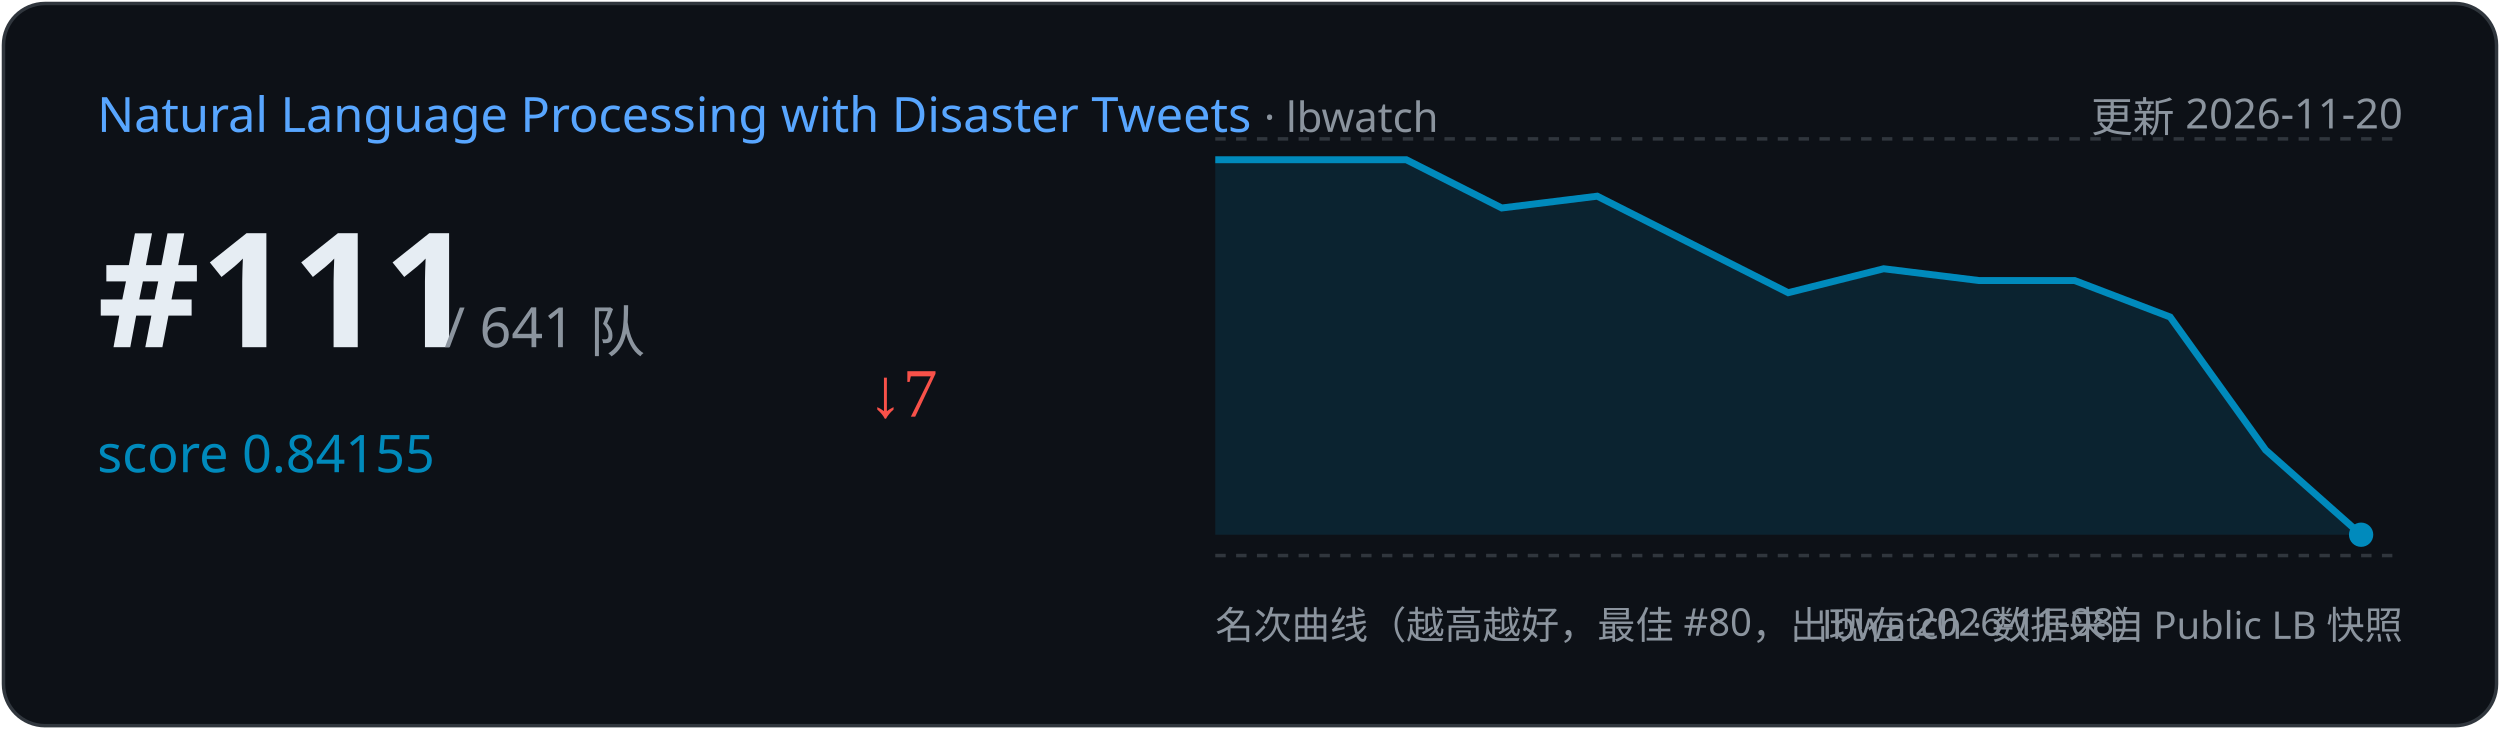
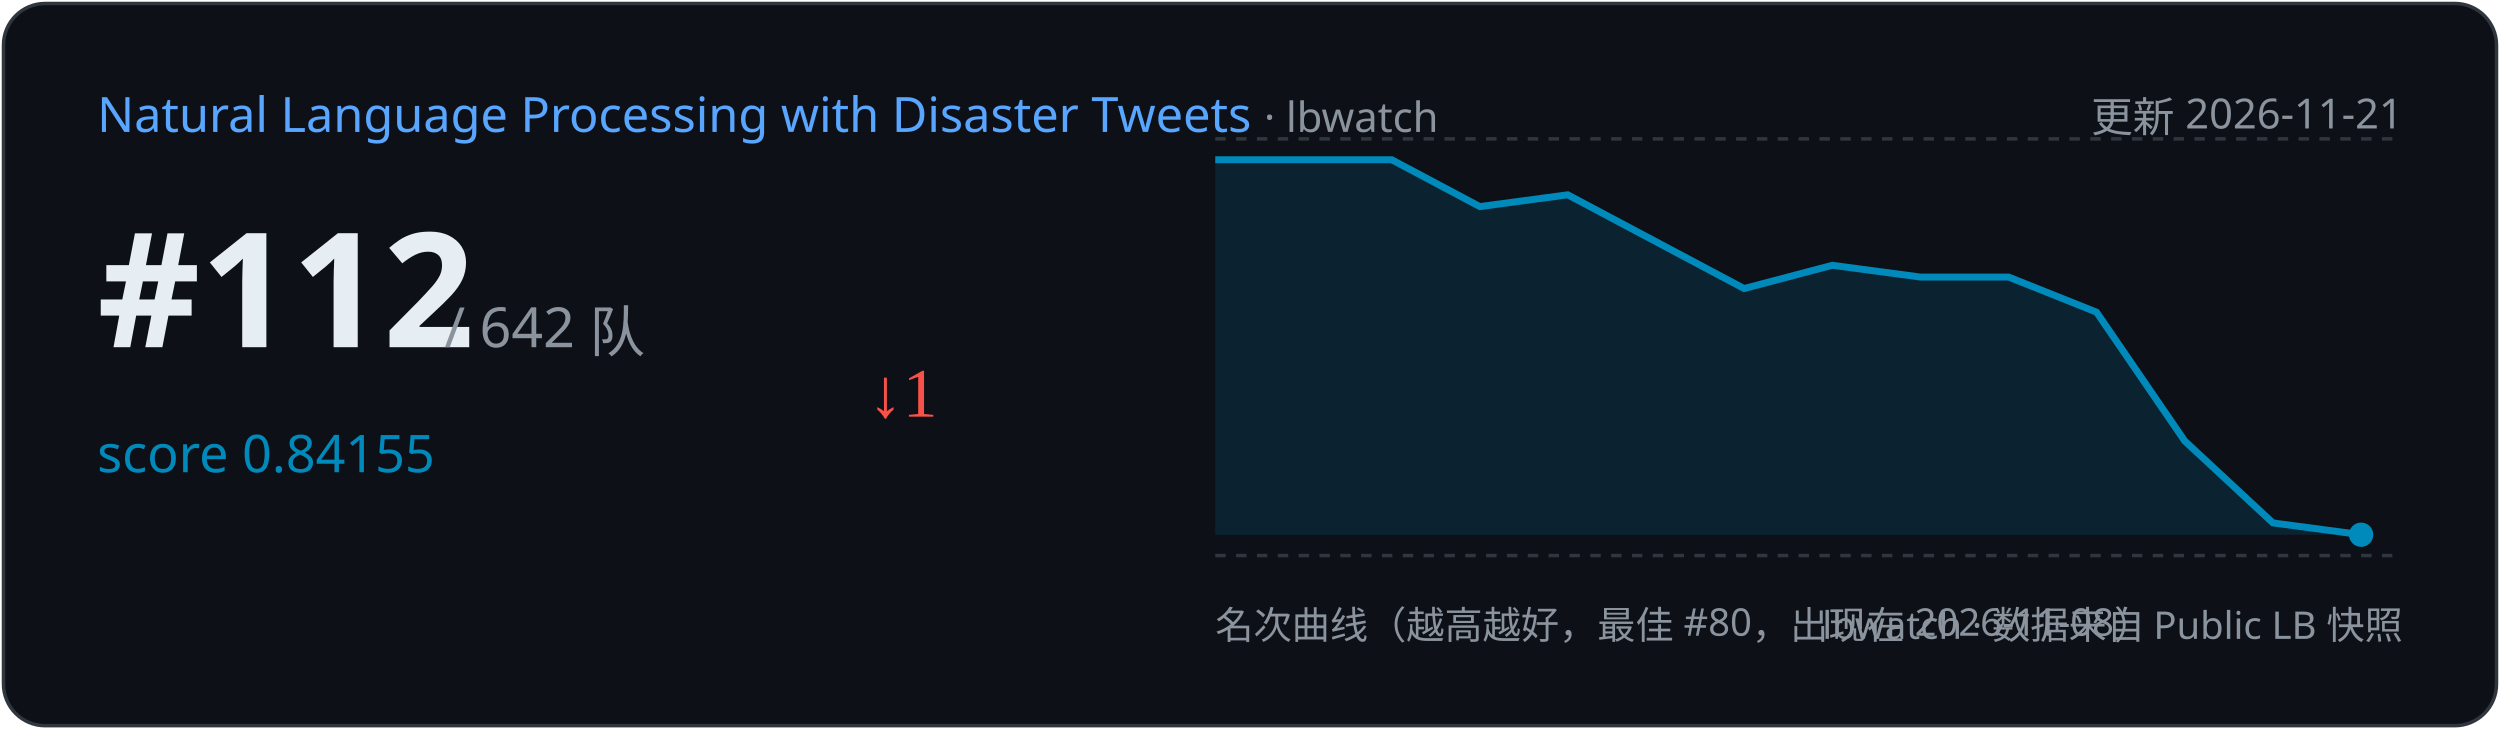
<svg xmlns="http://www.w3.org/2000/svg" width="720" height="210" viewBox="0 0 720 210">
  <rect x="1" y="1" width="718" height="208" rx="12" fill="#0d1117" stroke="#30363d" />
  <text x="28" y="38" font-family="Segoe UI,sans-serif" font-size="14" fill="#58a6ff">Natural Language Processing with Disaster Tweets
    <tspan fill="#8b949e" font-size="12"> · lbwatch</tspan>
  </text>
-   <text x="692" y="38" text-anchor="end" font-family="Segoe UI,sans-serif" font-size="12" fill="#8b949e">更新 2026-11-20</text>
-   <text x="28" y="100" font-family="Segoe UI,sans-serif" font-size="46" font-weight="700" fill="#e6edf3">#111</text>
-   <text x="128" y="100" font-family="Segoe UI,sans-serif" font-size="16" fill="#8b949e">/ 641 队</text>
+   <text x="692" y="38" text-anchor="end" font-family="Segoe UI,sans-serif" font-size="12" fill="#8b949e">更新 2026-11-21</text>
+   <text x="28" y="100" font-family="Segoe UI,sans-serif" font-size="46" font-weight="700" fill="#e6edf3">#112</text>
+   <text x="128" y="100" font-family="Segoe UI,sans-serif" font-size="16" fill="#8b949e">/ 642 队</text>
  <text x="28" y="136" font-family="Segoe UI,sans-serif" font-size="15" fill="#008ABC">score 0.84155</text>
-   <text x="250" y="120" font-size="20" fill="#f85149">↓7</text>
+   <text x="250" y="120" font-size="20" fill="#f85149">↓1</text>
  <line x1="350" y1="40" x2="692" y2="40" stroke="#30363d" stroke-dasharray="3 3" />
  <line x1="350" y1="160" x2="692" y2="160" stroke="#30363d" stroke-dasharray="3 3" />
-   <path d="M350.0,46.0 L405.0,46.0 L432.5,59.9 L460.0,56.5 L487.5,70.4 L515.0,84.3 L542.5,77.4 L570.0,80.8 L597.5,80.8 L625.0,91.3 L652.5,129.6 L680.0,154.0 L680.0,154.0 L350.0,154 Z" fill="#008ABC" opacity="0.15" />
-   <polyline points="350.0,46.0 405.0,46.0 432.5,59.9 460.0,56.5 487.5,70.4 515.0,84.3 542.5,77.4 570.0,80.8 597.5,80.8 625.0,91.3 652.5,129.6 680.0,154.0" fill="none" stroke="#008ABC" stroke-width="2" />
+   <path d="M350.0,46.0 L400.8,46.0 L426.2,59.5 L451.5,56.1 L476.9,69.6 L502.3,83.1 L527.7,76.4 L553.1,79.8 L578.5,79.8 L603.8,89.9 L629.2,127.0 L654.6,150.6 L680.0,154.0 L680.0,154.0 L350.0,154 Z" fill="#008ABC" opacity="0.15" />
+   <polyline points="350.0,46.0 400.8,46.0 426.2,59.5 451.5,56.1 476.9,69.6 502.3,83.1 527.7,76.4 553.1,79.8 578.5,79.8 603.8,89.9 629.2,127.0 654.6,150.6 680.0,154.0" fill="none" stroke="#008ABC" stroke-width="2" />
  <circle cx="680.0" cy="154.0" r="3.5" fill="#008ABC" />
  <text x="350" y="184" font-family="Segoe UI,sans-serif" font-size="11" fill="#8b949e">名次曲线（越高越好，最佳 #80，出现在 2026-11-08）</text>
  <text x="692" y="184" text-anchor="end" font-family="Segoe UI,sans-serif" font-size="11" fill="#8b949e">lbwatch · 数据来自 Public LB 快照</text>
</svg>
